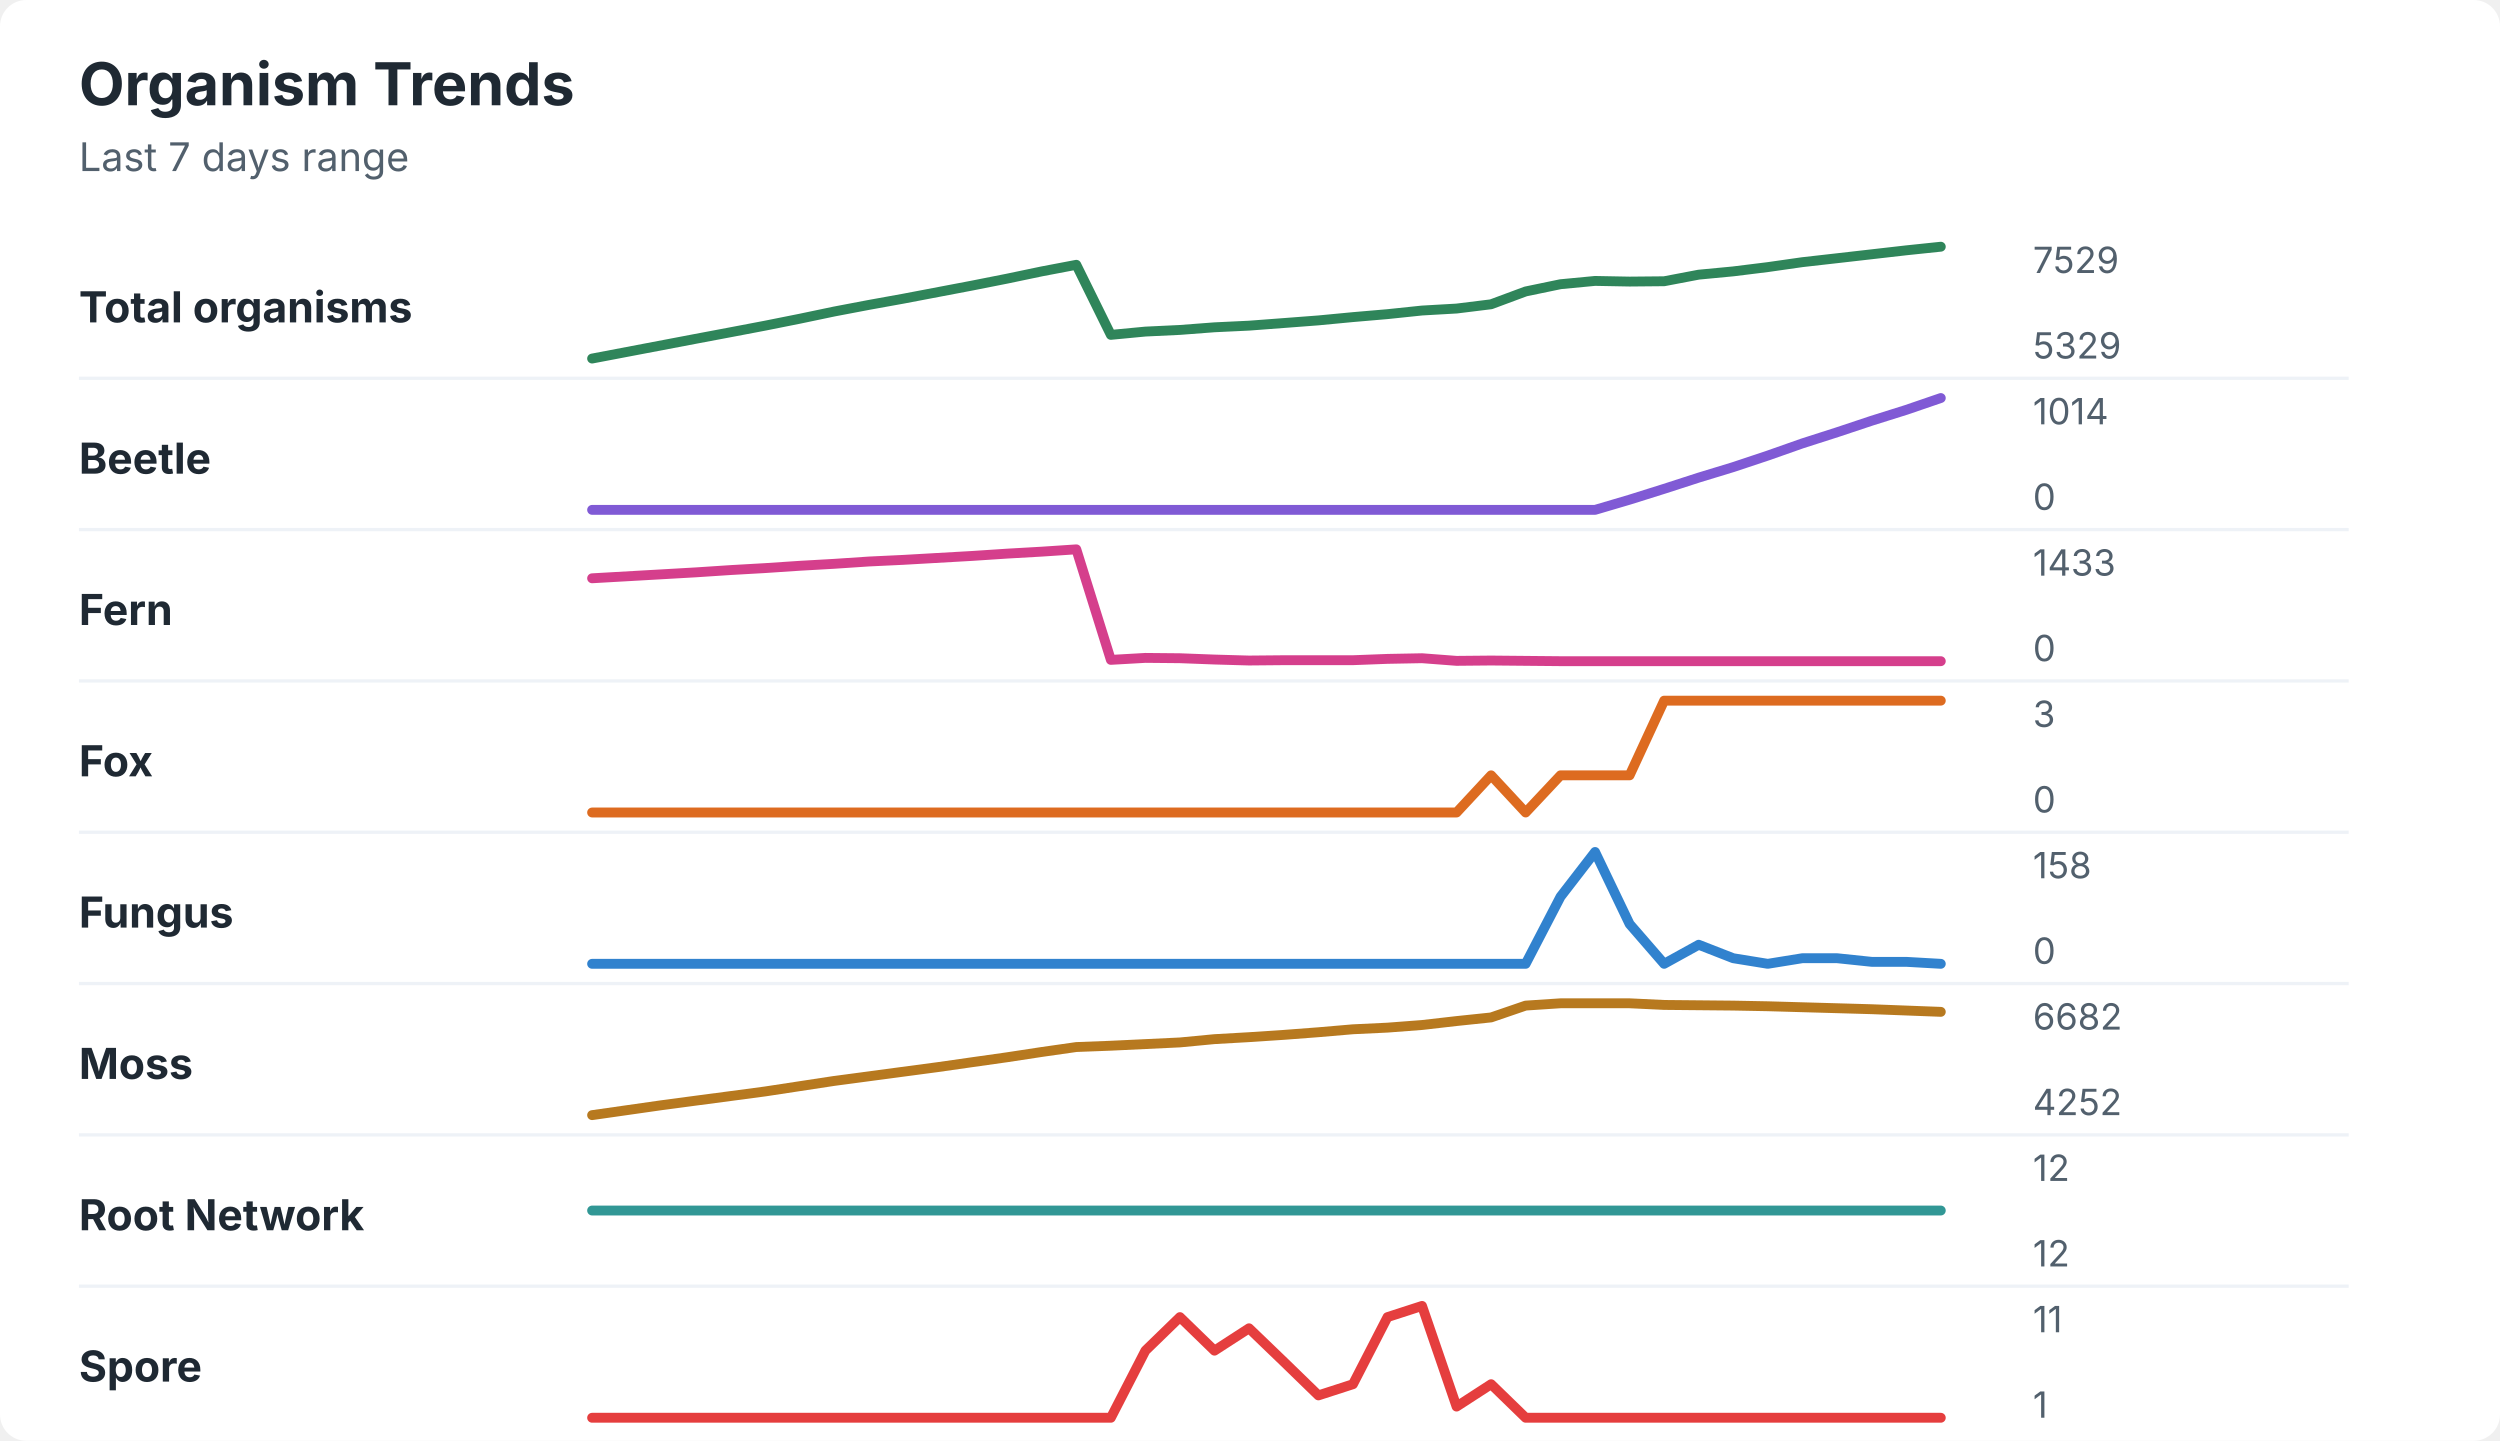
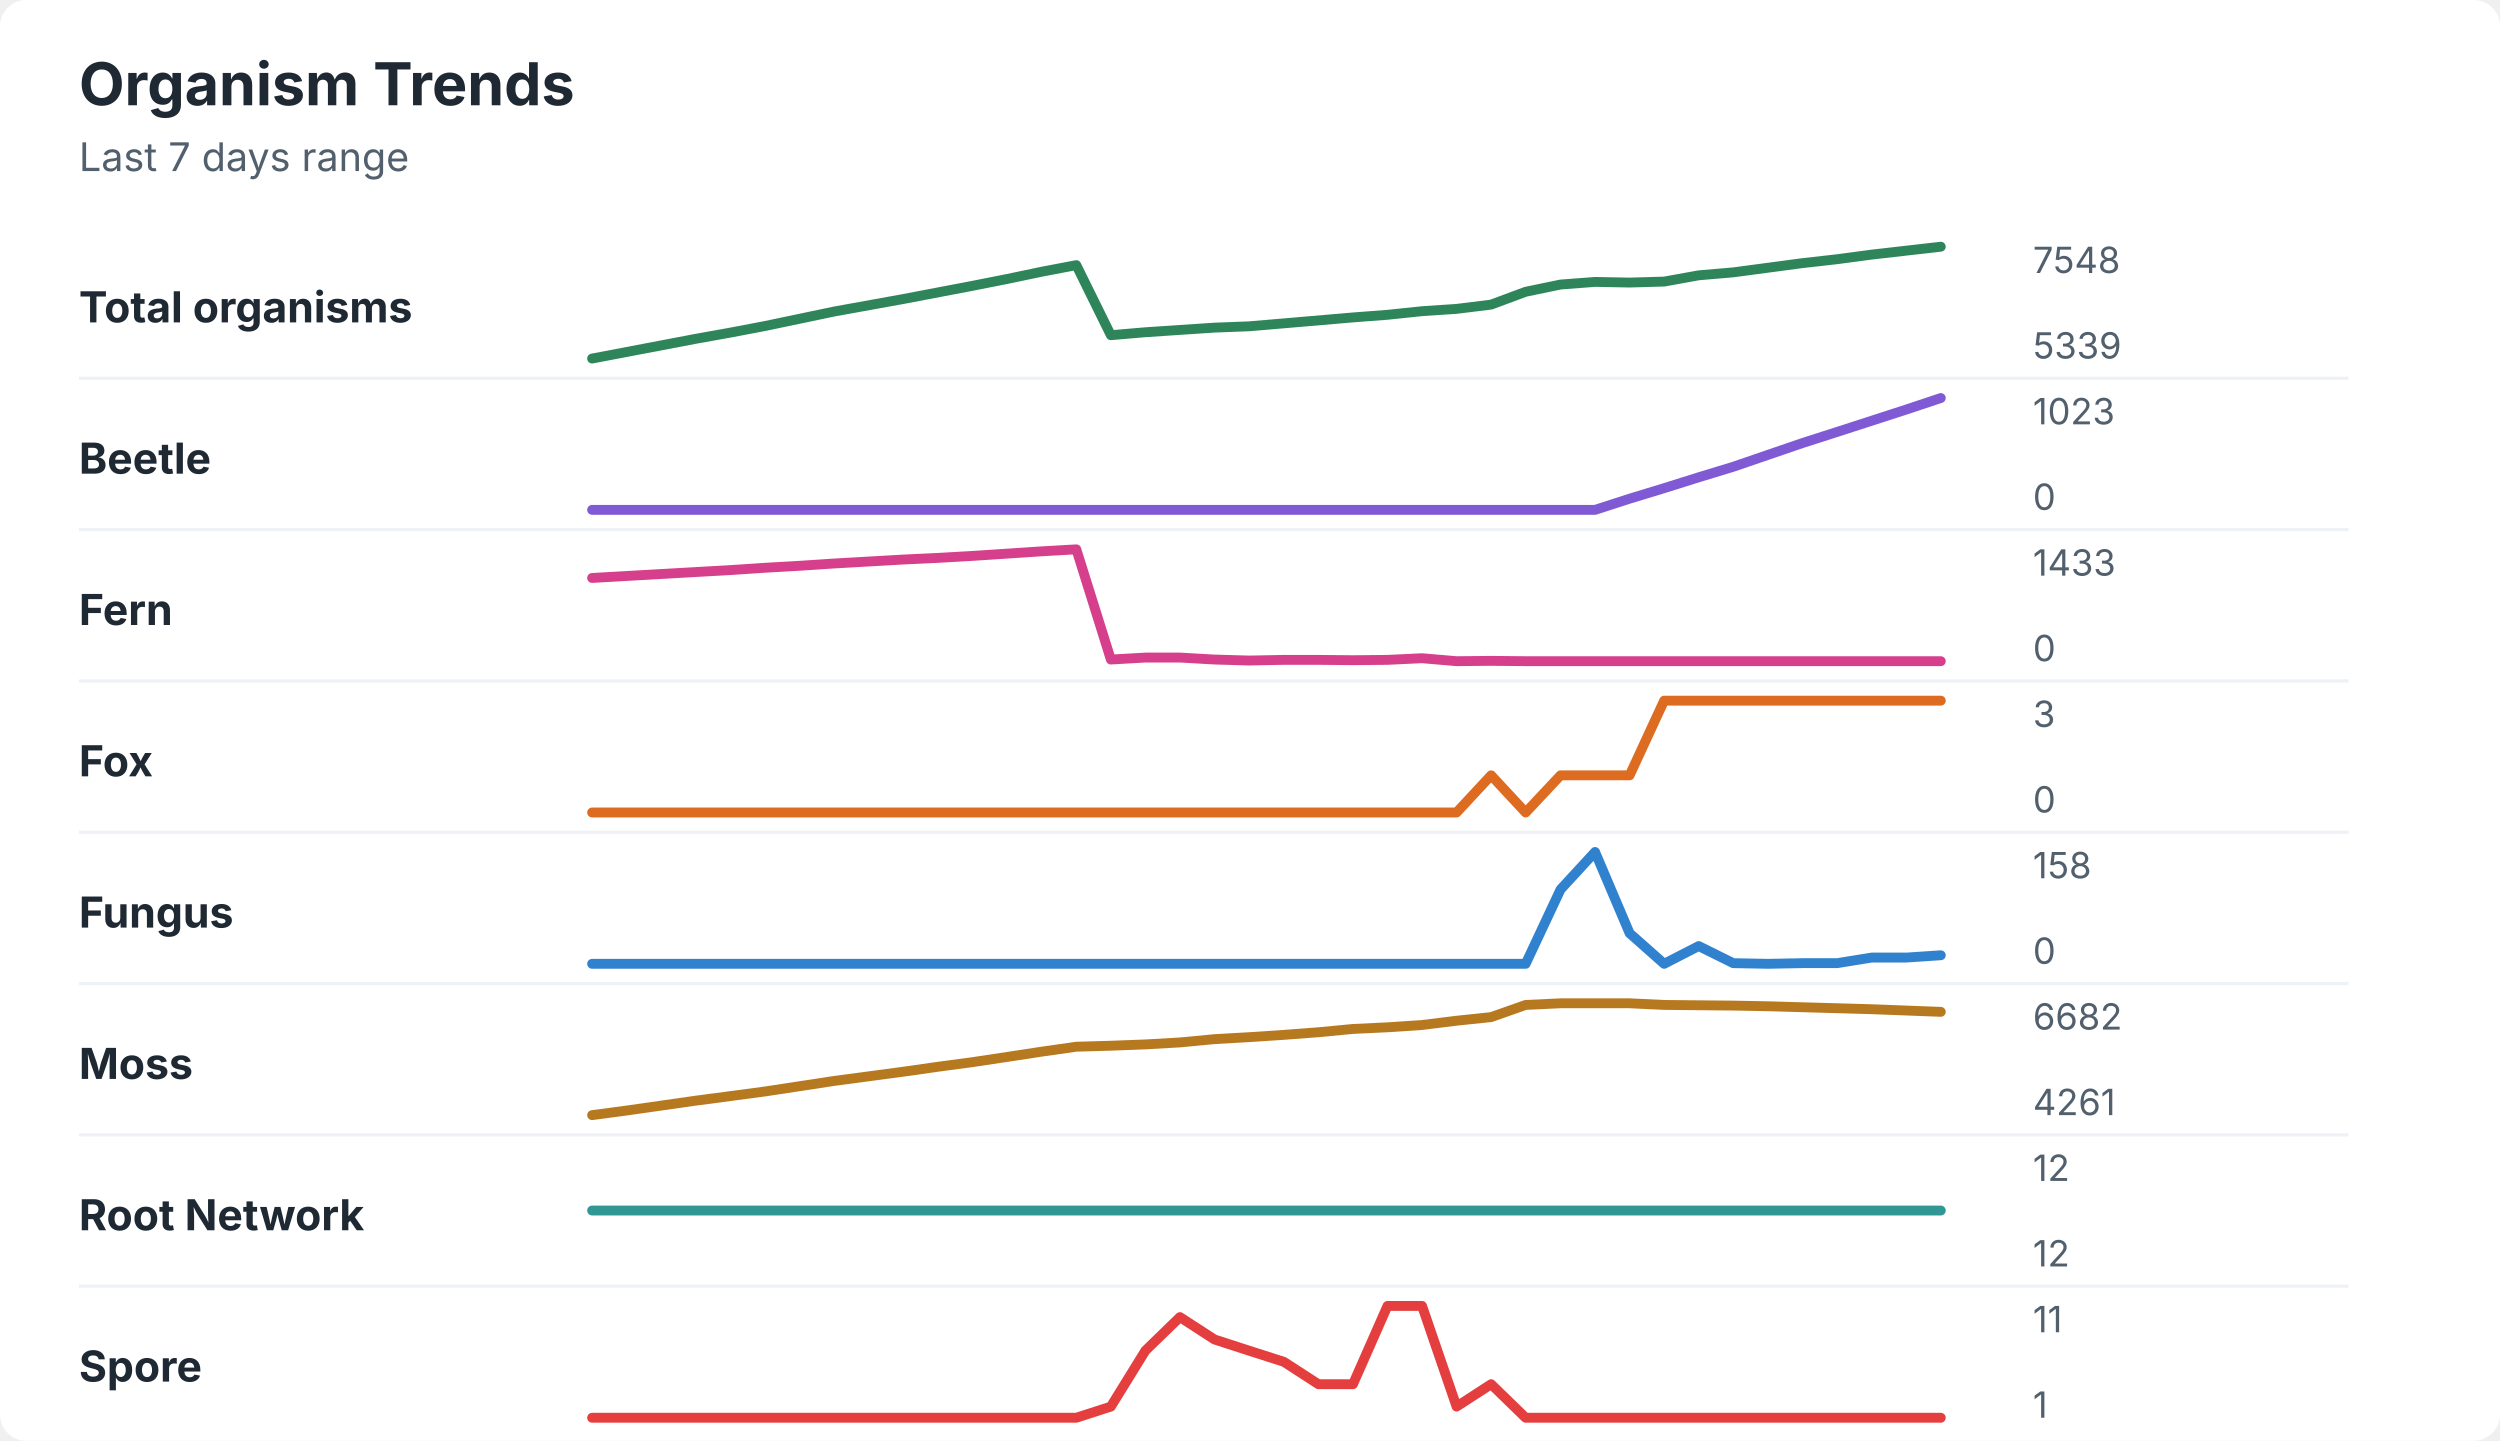
<svg xmlns="http://www.w3.org/2000/svg" width="760" height="438" viewBox="0 0 760 438" role="img" aria-labelledby="title desc">
  <rect width="760" height="438" rx="8" fill="#ffffff" />
  <style>
    text { font-family: -apple-system, BlinkMacSystemFont, "Segoe UI", sans-serif; }
    .title { font-size: 18px; font-weight: 700; fill: #1f2933; }
    .subtitle { font-size: 12px; fill: #52606d; }
    .label { font-size: 13px; font-weight: 650; fill: #1f2933; }
    .axis-value { font-size: 11px; fill: #52606d; }
    .separator { stroke: #eef2f7; stroke-width: 1; }
  </style>
  <text x="24" y="32" class="title">Organism Trends</text>
  <text x="24" y="52" class="subtitle">Last 7 days range</text>
  <text x="24" y="98" class="label">Total organisms</text>
-   <polyline points="180.0,109.0 190.5,107.0 201.0,105.0 211.5,103.0 222.1,101.0 232.6,99.0 243.1,96.9 253.6,94.7 264.1,92.7 274.6,90.8 285.1,88.8 295.6,86.8 306.2,84.7 316.7,82.5 327.2,80.5 337.7,101.8 348.2,100.8 358.7,100.3 369.2,99.5 379.7,99.0 390.3,98.2 400.8,97.4 411.3,96.4 421.8,95.5 432.3,94.4 442.8,93.8 453.3,92.5 463.8,88.6 474.4,86.4 484.9,85.4 495.4,85.6 505.9,85.5 516.4,83.5 526.9,82.5 537.4,81.2 547.9,79.7 558.5,78.5 569.0,77.3 579.5,76.1 590.0,75.0 " fill="none" stroke="#2f855a" stroke-width="3" stroke-linecap="round" stroke-linejoin="round" />
-   <text x="618" y="83" class="axis-value">7529</text>
-   <text x="618" y="109" class="axis-value">5329</text>
+   <polyline points="180.0,109.0 190.5,107.0 201.0,105.0 211.5,103.0 222.1,101.1 232.6,99.1 243.1,96.9 253.6,94.7 264.1,92.8 274.6,90.9 285.1,88.9 295.6,86.9 306.2,84.8 316.7,82.6 327.2,80.6 337.7,101.9 348.2,101.0 358.7,100.3 369.2,99.6 379.7,99.2 390.3,98.3 400.8,97.4 411.3,96.5 421.8,95.7 432.3,94.6 442.8,93.9 453.3,92.6 463.8,88.7 474.4,86.5 484.9,85.7 495.4,85.9 505.9,85.6 516.4,83.7 526.9,82.8 537.4,81.4 547.9,80.0 558.5,78.8 569.0,77.4 579.5,76.2 590.0,75.0 " fill="none" stroke="#2f855a" stroke-width="3" stroke-linecap="round" stroke-linejoin="round" />
+   <text x="618" y="83" class="axis-value">7548</text>
+   <text x="618" y="109" class="axis-value">5339</text>
  <line x1="24" y1="115.0" x2="714" y2="115.0" class="separator" />
  <text x="24" y="144" class="label">Beetle</text>
-   <polyline points="180.0,155.0 190.5,155.0 201.0,155.0 211.5,155.0 222.1,155.0 232.6,155.0 243.1,155.0 253.6,155.0 264.1,155.0 274.6,155.0 285.1,155.0 295.6,155.0 306.2,155.0 316.7,155.0 327.2,155.0 337.7,155.0 348.2,155.0 358.7,155.0 369.2,155.0 379.7,155.0 390.3,155.0 400.8,155.0 411.3,155.0 421.8,155.0 432.3,155.0 442.8,155.0 453.3,155.0 463.8,155.0 474.4,155.0 484.9,155.0 495.4,151.9 505.9,148.6 516.4,145.2 526.9,142.0 537.4,138.5 547.9,134.8 558.5,131.4 569.0,127.9 579.5,124.6 590.0,121.0 " fill="none" stroke="#805ad5" stroke-width="3" stroke-linecap="round" stroke-linejoin="round" />
-   <text x="618" y="129" class="axis-value">1014</text>
+   <polyline points="180.0,155.0 190.5,155.0 201.0,155.0 211.5,155.0 222.1,155.0 232.6,155.0 243.1,155.0 253.6,155.0 264.1,155.0 274.6,155.0 285.1,155.0 295.6,155.0 306.2,155.0 316.7,155.0 327.2,155.0 337.7,155.0 348.2,155.0 358.7,155.0 369.2,155.0 379.7,155.0 390.3,155.0 400.8,155.0 411.3,155.0 421.8,155.0 432.3,155.0 442.8,155.0 453.3,155.0 463.8,155.0 474.4,155.0 484.9,155.0 495.4,151.6 505.9,148.4 516.4,145.1 526.9,141.9 537.4,138.3 547.9,134.7 558.5,131.3 569.0,127.9 579.5,124.5 590.0,121.0 " fill="none" stroke="#805ad5" stroke-width="3" stroke-linecap="round" stroke-linejoin="round" />
+   <text x="618" y="129" class="axis-value">1023</text>
  <text x="618" y="155" class="axis-value">0</text>
  <line x1="24" y1="161.0" x2="714" y2="161.0" class="separator" />
  <text x="24" y="190" class="label">Fern</text>
-   <polyline points="180.0,175.8 190.5,175.2 201.0,174.6 211.5,174.0 222.1,173.3 232.6,172.7 243.1,172.0 253.6,171.4 264.1,170.7 274.6,170.2 285.1,169.6 295.6,169.0 306.2,168.3 316.7,167.7 327.2,167.0 337.7,200.6 348.2,200.0 358.7,200.1 369.2,200.5 379.7,200.8 390.3,200.7 400.8,200.7 411.3,200.7 421.8,200.3 432.3,200.1 442.8,200.9 453.3,200.8 463.8,200.9 474.4,201.0 484.9,201.0 495.4,201.0 505.9,201.0 516.4,201.0 526.9,201.0 537.4,201.0 547.9,201.0 558.5,201.0 569.0,201.0 579.5,201.0 590.0,201.0 " fill="none" stroke="#d53f8c" stroke-width="3" stroke-linecap="round" stroke-linejoin="round" />
+   <polyline points="180.0,175.7 190.5,175.1 201.0,174.5 211.5,173.9 222.1,173.3 232.6,172.6 243.1,172.0 253.6,171.3 264.1,170.7 274.6,170.1 285.1,169.6 295.6,169.0 306.2,168.3 316.7,167.6 327.2,167.0 337.7,200.5 348.2,199.9 358.7,199.9 369.2,200.5 379.7,200.8 390.3,200.6 400.8,200.6 411.3,200.7 421.8,200.6 432.3,200.1 442.8,201.0 453.3,200.9 463.8,201.0 474.4,201.0 484.9,201.0 495.4,201.0 505.9,201.0 516.4,201.0 526.9,201.0 537.4,201.0 547.9,201.0 558.5,201.0 569.0,201.0 579.5,201.0 590.0,201.0 " fill="none" stroke="#d53f8c" stroke-width="3" stroke-linecap="round" stroke-linejoin="round" />
  <text x="618" y="175" class="axis-value">1433</text>
  <text x="618" y="201" class="axis-value">0</text>
  <line x1="24" y1="207.0" x2="714" y2="207.0" class="separator" />
  <text x="24" y="236" class="label">Fox</text>
  <polyline points="180.0,247.0 190.5,247.0 201.0,247.0 211.5,247.0 222.1,247.0 232.6,247.0 243.1,247.0 253.6,247.0 264.1,247.0 274.6,247.0 285.1,247.0 295.6,247.0 306.2,247.0 316.7,247.0 327.2,247.0 337.7,247.0 348.2,247.0 358.7,247.0 369.2,247.0 379.7,247.0 390.3,247.0 400.8,247.0 411.3,247.0 421.8,247.0 432.3,247.0 442.8,247.0 453.3,235.7 463.8,247.0 474.4,235.7 484.9,235.7 495.4,235.7 505.9,213.0 516.4,213.0 526.9,213.0 537.4,213.0 547.9,213.0 558.5,213.0 569.0,213.0 579.5,213.0 590.0,213.0 " fill="none" stroke="#dd6b20" stroke-width="3" stroke-linecap="round" stroke-linejoin="round" />
  <text x="618" y="221" class="axis-value">3</text>
  <text x="618" y="247" class="axis-value">0</text>
  <line x1="24" y1="253.0" x2="714" y2="253.0" class="separator" />
  <text x="24" y="282" class="label">Fungus</text>
-   <polyline points="180.0,293.0 190.5,293.0 201.0,293.0 211.5,293.0 222.1,293.0 232.6,293.0 243.1,293.0 253.6,293.0 264.1,293.0 274.6,293.0 285.1,293.0 295.6,293.0 306.2,293.0 316.7,293.0 327.2,293.0 337.7,293.0 348.2,293.0 358.7,293.0 369.2,293.0 379.7,293.0 390.3,293.0 400.8,293.0 411.3,293.0 421.8,293.0 432.3,293.0 442.8,293.0 453.3,293.0 463.8,293.0 474.4,272.6 484.9,259.0 495.4,280.9 505.9,293.0 516.4,287.2 526.9,291.3 537.4,293.0 547.9,291.3 558.5,291.3 569.0,292.4 579.5,292.4 590.0,293.0 " fill="none" stroke="#3182ce" stroke-width="3" stroke-linecap="round" stroke-linejoin="round" />
+   <polyline points="180.0,293.0 190.5,293.0 201.0,293.0 211.5,293.0 222.1,293.0 232.6,293.0 243.1,293.0 253.6,293.0 264.1,293.0 274.6,293.0 285.1,293.0 295.6,293.0 306.2,293.0 316.7,293.0 327.2,293.0 337.7,293.0 348.2,293.0 358.7,293.0 369.2,293.0 379.7,293.0 390.3,293.0 400.8,293.0 411.3,293.0 421.8,293.0 432.3,293.0 442.8,293.0 453.3,293.0 463.8,293.0 474.4,270.4 484.9,259.0 495.4,283.7 505.9,293.0 516.4,287.6 526.9,292.8 537.4,293.0 547.9,292.8 558.5,292.8 569.0,291.1 579.5,291.1 590.0,290.4 " fill="none" stroke="#3182ce" stroke-width="3" stroke-linecap="round" stroke-linejoin="round" />
  <text x="618" y="267" class="axis-value">158</text>
  <text x="618" y="293" class="axis-value">0</text>
  <line x1="24" y1="299.0" x2="714" y2="299.0" class="separator" />
  <text x="24" y="328" class="label">Moss</text>
-   <polyline points="180.0,339.0 190.5,337.5 201.0,336.0 211.5,334.6 222.1,333.2 232.6,331.8 243.1,330.2 253.6,328.6 264.1,327.2 274.6,325.8 285.1,324.4 295.6,322.9 306.2,321.4 316.7,319.8 327.2,318.3 337.7,317.9 348.2,317.4 358.7,316.9 369.2,315.9 379.7,315.3 390.3,314.6 400.8,313.8 411.3,312.9 421.8,312.4 432.3,311.6 442.8,310.4 453.3,309.3 463.8,305.7 474.4,305.0 484.9,305.0 495.4,305.0 505.9,305.5 516.4,305.6 526.9,305.7 537.4,305.9 547.9,306.2 558.5,306.5 569.0,306.8 579.5,307.2 590.0,307.6 " fill="none" stroke="#b7791f" stroke-width="3" stroke-linecap="round" stroke-linejoin="round" />
+   <polyline points="180.0,339.0 190.5,337.6 201.0,336.1 211.5,334.6 222.1,333.2 232.6,331.8 243.1,330.2 253.6,328.6 264.1,327.2 274.6,325.8 285.1,324.3 295.6,322.9 306.2,321.3 316.7,319.7 327.2,318.2 337.7,317.9 348.2,317.5 358.7,316.9 369.2,315.9 379.7,315.3 390.3,314.6 400.8,313.8 411.3,312.8 421.8,312.3 432.3,311.6 442.8,310.3 453.3,309.2 463.8,305.5 474.4,305.0 484.9,305.0 495.4,305.0 505.9,305.5 516.4,305.6 526.9,305.7 537.4,305.9 547.9,306.2 558.5,306.5 569.0,306.8 579.5,307.2 590.0,307.6 " fill="none" stroke="#b7791f" stroke-width="3" stroke-linecap="round" stroke-linejoin="round" />
  <text x="618" y="313" class="axis-value">6682</text>
-   <text x="618" y="339" class="axis-value">4252</text>
+   <text x="618" y="339" class="axis-value">4261</text>
  <line x1="24" y1="345.0" x2="714" y2="345.0" class="separator" />
  <text x="24" y="374" class="label">Root Network</text>
  <polyline points="180.0,368.0 190.5,368.0 201.0,368.0 211.5,368.0 222.1,368.0 232.6,368.0 243.1,368.0 253.6,368.0 264.1,368.0 274.6,368.0 285.1,368.0 295.6,368.0 306.2,368.0 316.7,368.0 327.2,368.0 337.7,368.0 348.2,368.0 358.7,368.0 369.2,368.0 379.7,368.0 390.3,368.0 400.8,368.0 411.3,368.0 421.8,368.0 432.3,368.0 442.8,368.0 453.3,368.0 463.8,368.0 474.4,368.0 484.9,368.0 495.4,368.0 505.9,368.0 516.4,368.0 526.9,368.0 537.4,368.0 547.9,368.0 558.5,368.0 569.0,368.0 579.5,368.0 590.0,368.0 " fill="none" stroke="#319795" stroke-width="3" stroke-linecap="round" stroke-linejoin="round" />
  <text x="618" y="359" class="axis-value">12</text>
  <text x="618" y="385" class="axis-value">12</text>
  <line x1="24" y1="391.0" x2="714" y2="391.0" class="separator" />
  <text x="24" y="420" class="label">Spore</text>
-   <polyline points="180.0,431.0 190.5,431.0 201.0,431.0 211.5,431.0 222.1,431.0 232.6,431.0 243.1,431.0 253.6,431.0 264.1,431.0 274.6,431.0 285.1,431.0 295.6,431.0 306.2,431.0 316.7,431.0 327.2,431.0 337.7,431.0 348.2,410.6 358.7,400.4 369.2,410.6 379.7,403.8 390.3,414.0 400.8,424.2 411.3,420.8 421.8,400.4 432.3,397.0 442.8,427.6 453.3,420.8 463.8,431.0 474.4,431.0 484.9,431.0 495.4,431.0 505.9,431.0 516.4,431.0 526.9,431.0 537.4,431.0 547.9,431.0 558.5,431.0 569.0,431.0 579.5,431.0 590.0,431.0 " fill="none" stroke="#e53e3e" stroke-width="3" stroke-linecap="round" stroke-linejoin="round" />
+   <polyline points="180.0,431.0 190.5,431.0 201.0,431.0 211.5,431.0 222.1,431.0 232.6,431.0 243.1,431.0 253.6,431.0 264.1,431.0 274.6,431.0 285.1,431.0 295.6,431.0 306.2,431.0 316.7,431.0 327.2,431.0 337.7,427.6 348.2,410.6 358.7,400.4 369.2,407.2 379.7,410.6 390.3,414.0 400.8,420.8 411.3,420.8 421.8,397.0 432.3,397.0 442.8,427.6 453.3,420.8 463.8,431.0 474.4,431.0 484.9,431.0 495.4,431.0 505.9,431.0 516.4,431.0 526.9,431.0 537.4,431.0 547.9,431.0 558.5,431.0 569.0,431.0 579.5,431.0 590.0,431.0 " fill="none" stroke="#e53e3e" stroke-width="3" stroke-linecap="round" stroke-linejoin="round" />
  <text x="618" y="405" class="axis-value">11</text>
  <text x="618" y="431" class="axis-value">1</text>
</svg>
